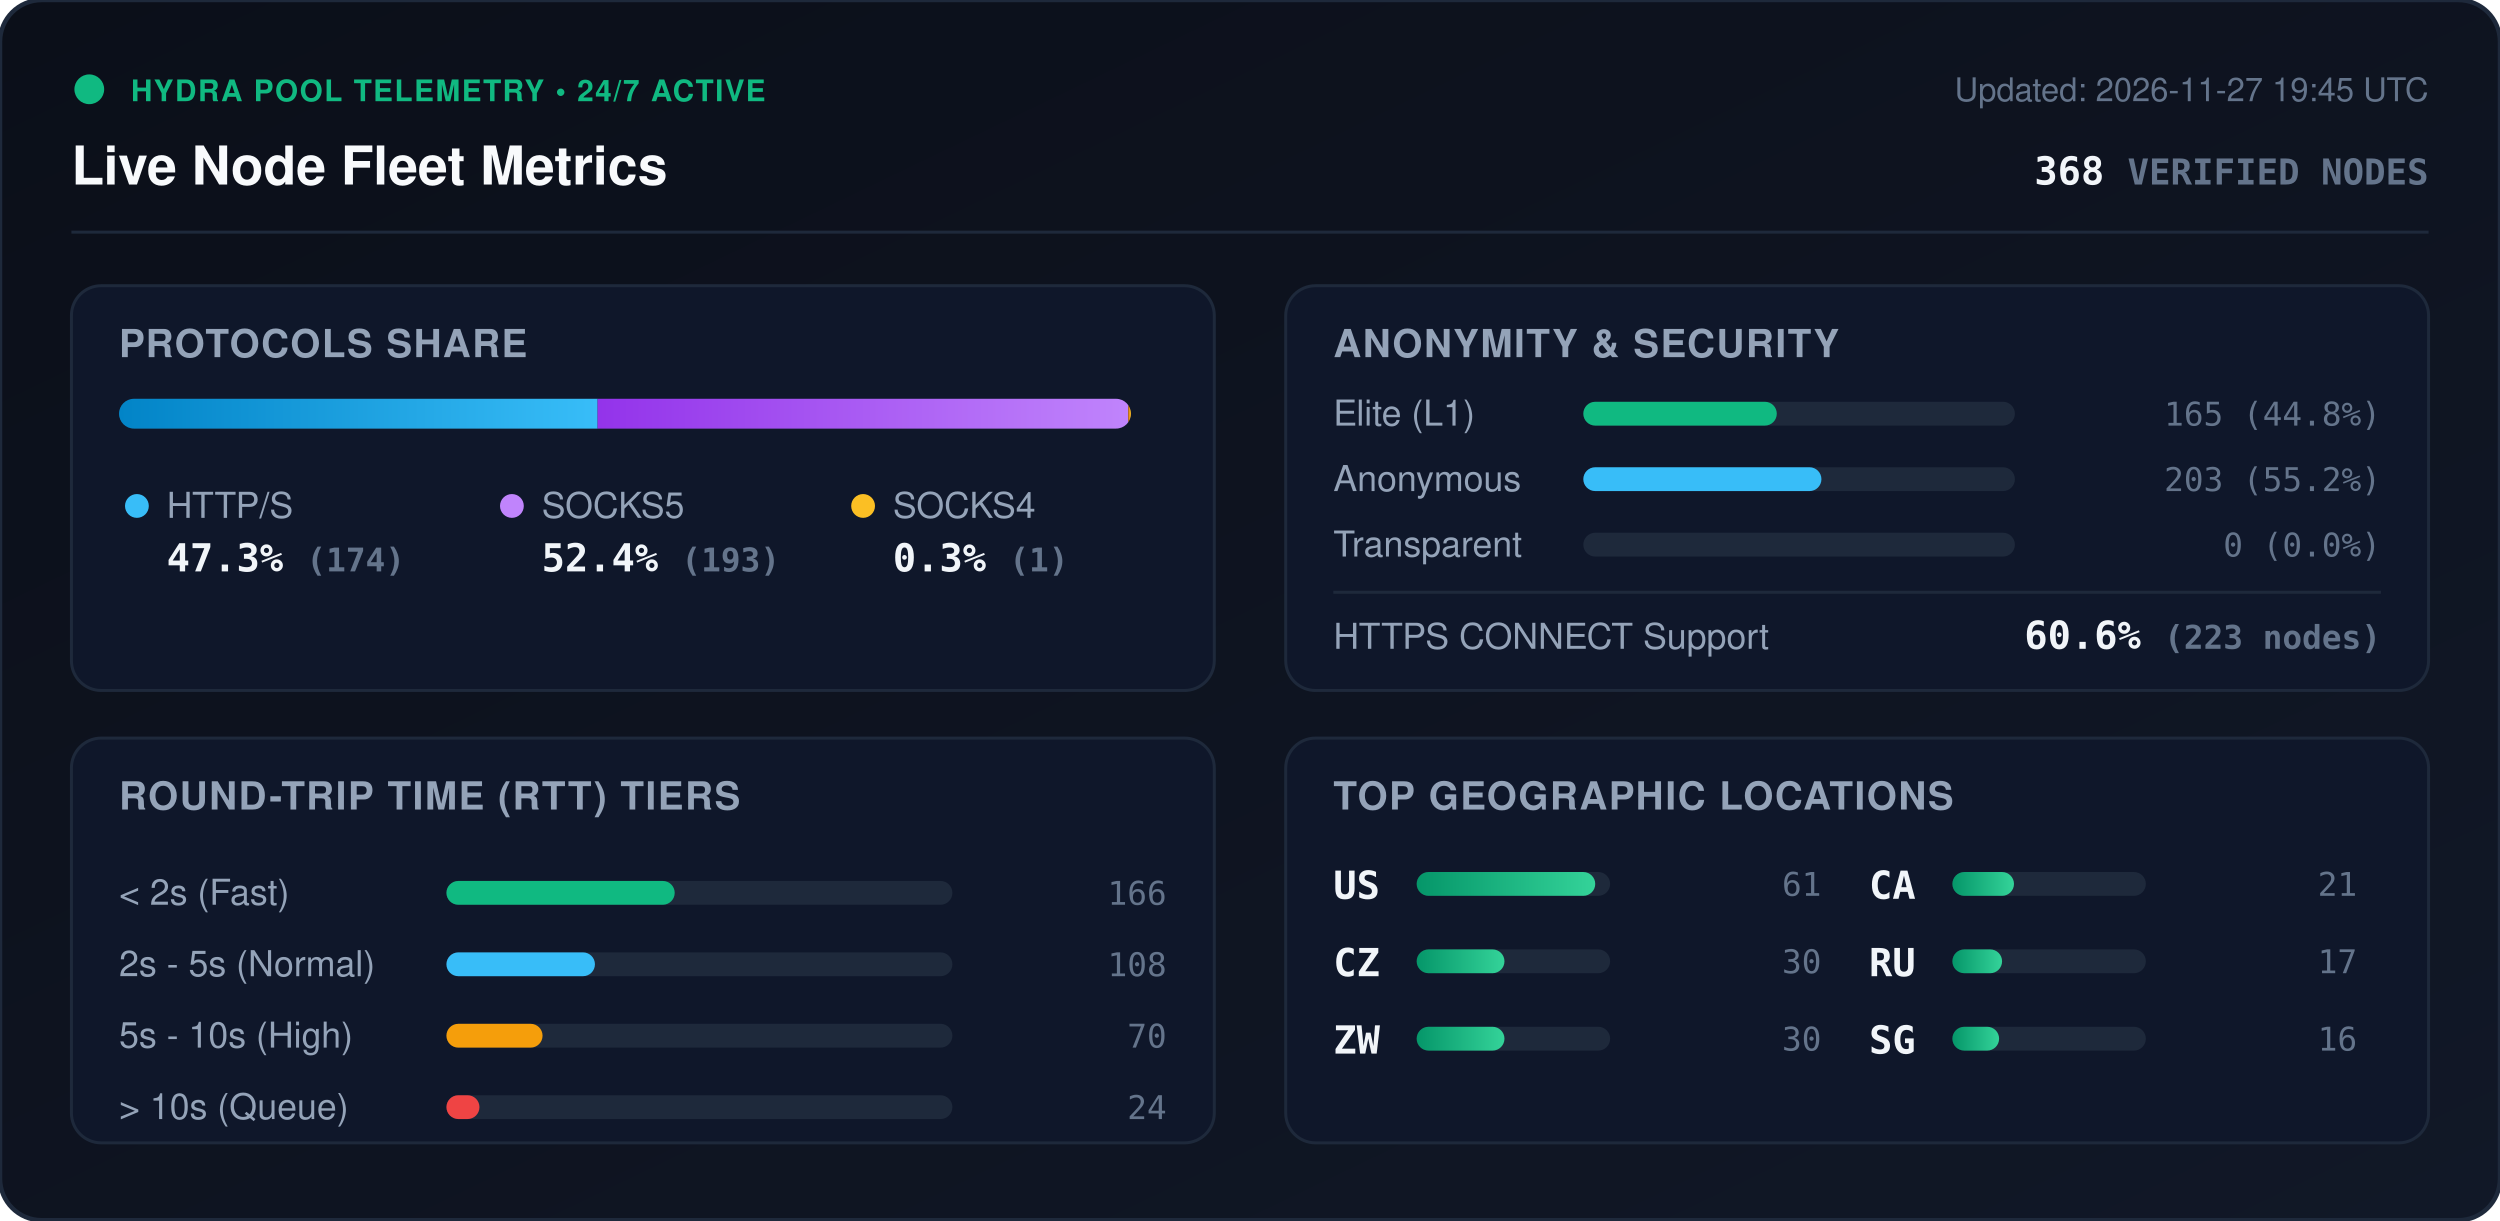
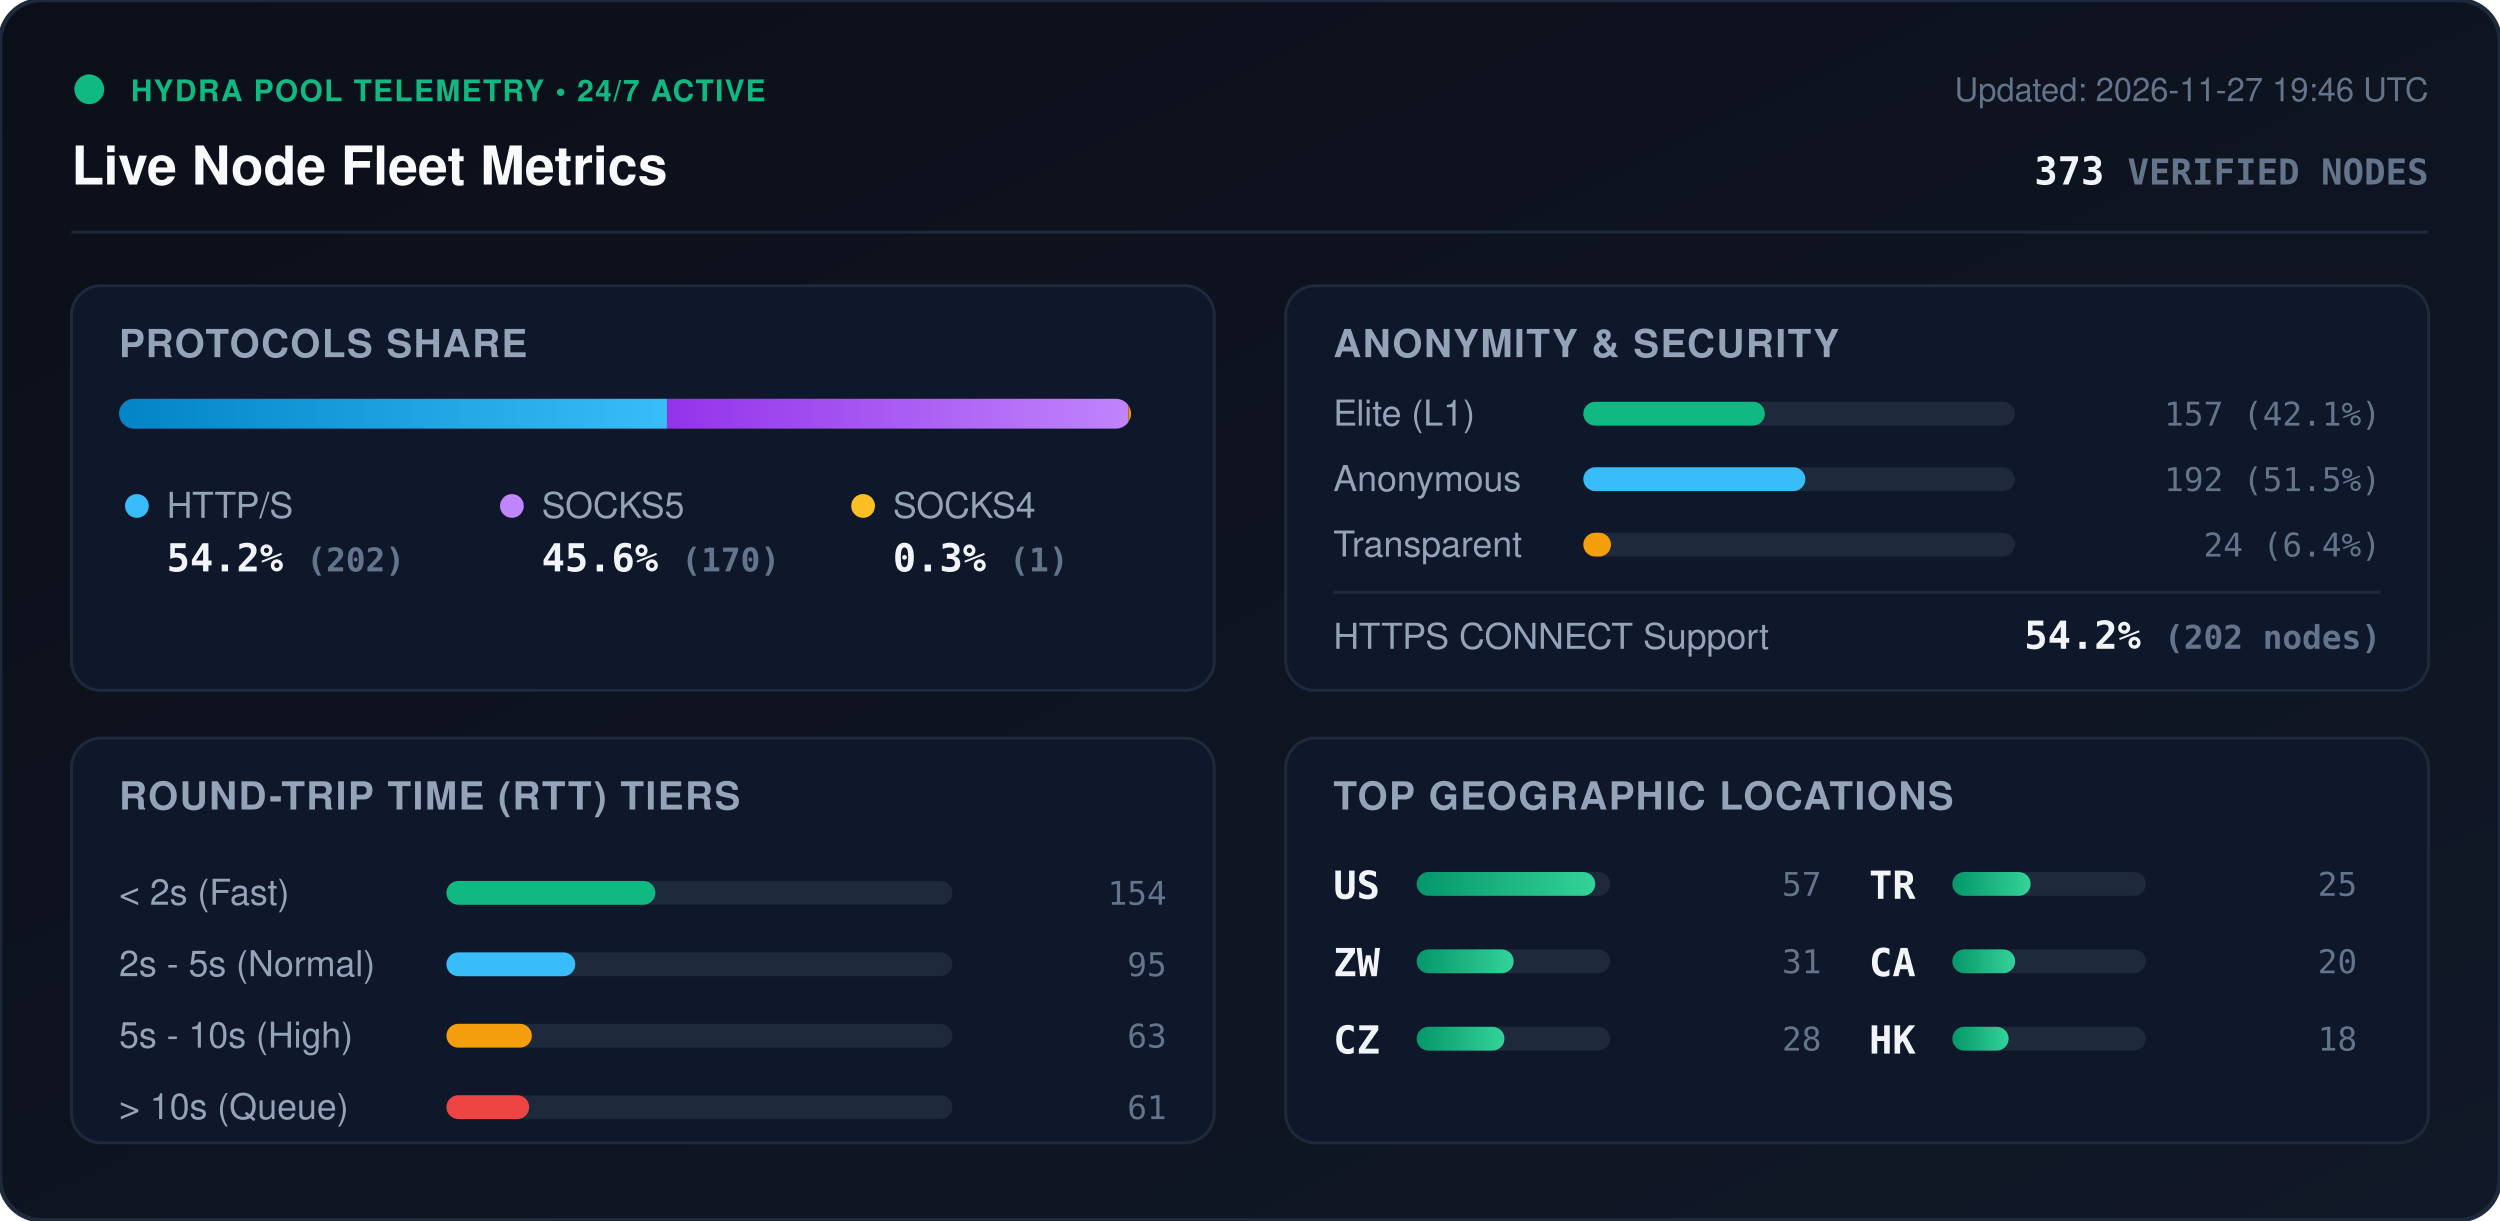
<svg xmlns="http://www.w3.org/2000/svg" viewBox="0 0 840 410" width="840" height="410" style="max-width: 100%; height: auto;">
  <defs>
    <linearGradient id="bg" x1="0%" y1="0%" x2="100%" y2="100%">
      <stop offset="0%" stop-color="#0b0f19" />
      <stop offset="100%" stop-color="#111827" />
    </linearGradient>
    <linearGradient id="bar-http" x1="0%" y1="0%" x2="100%" y2="0%">
      <stop offset="0%" stop-color="#0284c7" />
      <stop offset="100%" stop-color="#38bdf8" />
    </linearGradient>
    <linearGradient id="bar-socks5" x1="0%" y1="0%" x2="100%" y2="0%">
      <stop offset="0%" stop-color="#9333ea" />
      <stop offset="100%" stop-color="#c084fc" />
    </linearGradient>
    <linearGradient id="bar-socks4" x1="0%" y1="0%" x2="100%" y2="0%">
      <stop offset="0%" stop-color="#d97706" />
      <stop offset="100%" stop-color="#fbbf24" />
    </linearGradient>
    <linearGradient id="bar-green" x1="0%" y1="0%" x2="100%" y2="0%">
      <stop offset="0%" stop-color="#059669" />
      <stop offset="100%" stop-color="#34d399" />
    </linearGradient>
    <clipPath id="prog-track-clip">
      <rect width="340.0" height="10" rx="5" />
    </clipPath>
    <style>
      .title { font: 700 18px -apple-system, BlinkMacSystemFont, 'Segoe UI', Helvetica, Arial, sans-serif; fill: #f8fafc; }
      .sub { font: 500 11px -apple-system, BlinkMacSystemFont, 'Segoe UI', Helvetica, Arial, sans-serif; fill: #64748b; }
      .section-hdr { font: 600 13px -apple-system, BlinkMacSystemFont, 'Segoe UI', Helvetica, Arial, sans-serif; fill: #94a3b8; letter-spacing: 0.5px; }
      .metric-val { font: 700 13px -apple-system, BlinkMacSystemFont, 'Segoe UI', Helvetica, Arial, sans-serif; fill: #f1f5f9; }
      .metric-lbl { font: 500 12px -apple-system, BlinkMacSystemFont, 'Segoe UI', Helvetica, Arial, sans-serif; fill: #94a3b8; }
      .badge-txt { font: 700 10px -apple-system, BlinkMacSystemFont, 'Segoe UI', Helvetica, Arial, sans-serif; fill: #10b981; letter-spacing: 0.5px; }
      .mono { font-family: ui-monospace, SFMono-Regular, Menlo, Monaco, Consolas, monospace; }
      .pulse { animation: beacon 2s infinite ease-in-out; }
      @keyframes beacon { 0%, 100% { opacity: 1; } 50% { opacity: 0.35; } }
    </style>
  </defs>
  <rect width="840" height="410" rx="14" fill="url(#bg)" stroke="#1e293b" stroke-width="1.5" />
  <g transform="translate(24, 24)">
    <circle cx="6" cy="6" r="5" fill="#10b981" class="pulse" />
    <text x="20" y="10" class="badge-txt">HYDRA POOL TELEMETRY • 24/7 ACTIVE</text>
    <text x="0" y="38" class="title">Live Node Fleet Metrics</text>
-     <text x="792" y="10" text-anchor="end" class="sub">Updated: 2026-11-27 19:45 UTC</text>
-     <text x="792" y="38" text-anchor="end" class="metric-val mono" fill="#38bdf8">368 <tspan font-size="12" fill="#64748b">VERIFIED NODES</tspan>
+     <text x="792" y="10" text-anchor="end" class="sub">Updated: 2026-11-27 19:46 UTC</text>
+     <text x="792" y="38" text-anchor="end" class="metric-val mono" fill="#38bdf8">373 <tspan font-size="12" fill="#64748b">VERIFIED NODES</tspan>
    </text>
  </g>
  <line x1="24" y1="78" x2="816" y2="78" stroke="#1e293b" stroke-width="1" />
  <g transform="translate(24, 96)">
    <rect width="384" height="136" rx="10" fill="#0f172a" stroke="#1e293b" />
    <text x="16" y="24" class="section-hdr">PROTOCOLS SHARE</text>
    <g transform="translate(16, 38)">
      <rect width="340.0" height="10" rx="5" fill="#1e293b" />
      <g clip-path="url(#prog-track-clip)">
-         <rect x="0" width="160.8" height="10" fill="url(#bar-http)" />
-         <rect x="160.8" width="178.3" height="10" fill="url(#bar-socks5)" />
+         <rect x="0" width="184.1" height="10" fill="url(#bar-http)" />
+         <rect x="184.1" width="155.0" height="10" fill="url(#bar-socks5)" />
        <rect x="339.1" width="0.9" height="10" fill="url(#bar-socks4)" />
      </g>
    </g>
    <g transform="translate(16, 68)">
      <circle cx="6" cy="6" r="4" fill="#38bdf8" />
      <text x="16" y="10" class="metric-lbl">HTTP/S</text>
-       <text x="16" y="28" class="metric-val mono">47.3% <tspan font-size="11" fill="#64748b">(174)</tspan>
+       <text x="16" y="28" class="metric-val mono">54.2% <tspan font-size="11" fill="#64748b">(202)</tspan>
      </text>
      <circle cx="132" cy="6" r="4" fill="#c084fc" />
      <text x="142" y="10" class="metric-lbl">SOCKS5</text>
-       <text x="142" y="28" class="metric-val mono">52.4% <tspan font-size="11" fill="#64748b">(193)</tspan>
+       <text x="142" y="28" class="metric-val mono">45.6% <tspan font-size="11" fill="#64748b">(170)</tspan>
      </text>
      <circle cx="250" cy="6" r="4" fill="#fbbf24" />
      <text x="260" y="10" class="metric-lbl">SOCKS4</text>
      <text x="260" y="28" class="metric-val mono">0.3% <tspan font-size="11" fill="#64748b">(1)</tspan>
      </text>
    </g>
  </g>
  <g transform="translate(432, 96)">
    <rect width="384" height="136" rx="10" fill="#0f172a" stroke="#1e293b" />
    <text x="16" y="24" class="section-hdr">ANONYMITY &amp; SECURITY</text>
    <text x="16" y="47" class="metric-lbl">Elite (L1)</text>
    <rect x="100" y="39" width="145.0" height="8" rx="4" fill="#1e293b" />
-     <rect x="100" y="39" width="65.0" height="8" rx="4" fill="#10b981" />
-     <text x="368" y="47" text-anchor="end" class="mono sub" fill="#e2e8f0">165 (44.8%)</text>
+     <rect x="100" y="39" width="61.0" height="8" rx="4" fill="#10b981" />
+     <text x="368" y="47" text-anchor="end" class="mono sub" fill="#e2e8f0">157 (42.1%)</text>
    <text x="16" y="69" class="metric-lbl">Anonymous</text>
    <rect x="100" y="61" width="145.0" height="8" rx="4" fill="#1e293b" />
-     <rect x="100" y="61" width="80.0" height="8" rx="4" fill="#38bdf8" />
-     <text x="368" y="69" text-anchor="end" class="mono sub" fill="#e2e8f0">203 (55.2%)</text>
+     <rect x="100" y="61" width="74.6" height="8" rx="4" fill="#38bdf8" />
+     <text x="368" y="69" text-anchor="end" class="mono sub" fill="#e2e8f0">192 (51.5%)</text>
    <text x="16" y="91" class="metric-lbl">Transparent</text>
    <rect x="100" y="83" width="145.0" height="8" rx="4" fill="#1e293b" />
-     <rect x="100" y="83" width="0.0" height="8" rx="4" fill="#f59e0b" />
-     <text x="368" y="91" text-anchor="end" class="mono sub" fill="#e2e8f0">0 (0.0%)</text>
+     <rect x="100" y="83" width="9.3" height="8" rx="4" fill="#f59e0b" />
+     <text x="368" y="91" text-anchor="end" class="mono sub" fill="#e2e8f0">24 (6.4%)</text>
    <line x1="16" y1="103" x2="368" y2="103" stroke="#1e293b" stroke-width="1" />
    <text x="16" y="122" class="metric-lbl">HTTPS CONNECT Support</text>
-     <text x="368" y="122" text-anchor="end" class="metric-val mono" fill="#34d399">60.6% <tspan font-size="11" fill="#64748b">(223 nodes)</tspan>
+     <text x="368" y="122" text-anchor="end" class="metric-val mono" fill="#34d399">54.2% <tspan font-size="11" fill="#64748b">(202 nodes)</tspan>
    </text>
  </g>
  <g transform="translate(24, 248)">
    <rect width="384" height="136" rx="10" fill="#0f172a" stroke="#1e293b" />
    <text x="16" y="24" class="section-hdr">ROUND-TRIP TIME (RTT) TIERS</text>
    <g transform="translate(16, 42)">
      <text x="0" y="14" class="metric-lbl">&lt; 2s (Fast)</text>
      <rect x="110" y="6" width="170" height="8" rx="4" fill="#1e293b" />
-       <rect x="110" y="6" width="76.7" height="8" rx="4" fill="#10b981" />
-       <text x="352" y="14" text-anchor="end" class="mono sub">166</text>
+       <rect x="110" y="6" width="70.2" height="8" rx="4" fill="#10b981" />
+       <text x="352" y="14" text-anchor="end" class="mono sub">154</text>
      <text x="0" y="38" class="metric-lbl">2s - 5s (Normal)</text>
      <rect x="110" y="30" width="170" height="8" rx="4" fill="#1e293b" />
-       <rect x="110" y="30" width="49.9" height="8" rx="4" fill="#38bdf8" />
-       <text x="352" y="38" text-anchor="end" class="mono sub">108</text>
+       <rect x="110" y="30" width="43.3" height="8" rx="4" fill="#38bdf8" />
+       <text x="352" y="38" text-anchor="end" class="mono sub">95</text>
      <text x="0" y="62" class="metric-lbl">5s - 10s (High)</text>
      <rect x="110" y="54" width="170" height="8" rx="4" fill="#1e293b" />
-       <rect x="110" y="54" width="32.3" height="8" rx="4" fill="#f59e0b" />
-       <text x="352" y="62" text-anchor="end" class="mono sub">70</text>
+       <rect x="110" y="54" width="28.7" height="8" rx="4" fill="#f59e0b" />
+       <text x="352" y="62" text-anchor="end" class="mono sub">63</text>
      <text x="0" y="86" class="metric-lbl">&gt; 10s (Queue)</text>
      <rect x="110" y="78" width="170" height="8" rx="4" fill="#1e293b" />
-       <rect x="110" y="78" width="11.1" height="8" rx="4" fill="#ef4444" />
-       <text x="352" y="86" text-anchor="end" class="mono sub">24</text>
+       <rect x="110" y="78" width="27.8" height="8" rx="4" fill="#ef4444" />
+       <text x="352" y="86" text-anchor="end" class="mono sub">61</text>
    </g>
  </g>
  <g transform="translate(432, 248)">
    <rect width="384" height="136" rx="10" fill="#0f172a" stroke="#1e293b" />
    <text x="16" y="24" class="section-hdr">TOP GEOGRAPHIC LOCATIONS</text>
    <g transform="translate(16, 42)">
      <g transform="translate(0, 0)">
        <text x="0" y="12" class="mono metric-val" font-size="12">US</text>
        <rect x="28" y="3" width="65" height="8" rx="4" fill="#1e293b" />
        <rect x="28" y="3" width="60.0" height="8" rx="4" fill="url(#bar-green)" />
-         <text x="164" y="11" text-anchor="end" class="mono sub">61</text>
+         <text x="164" y="11" text-anchor="end" class="mono sub">57</text>
      </g>
      <g transform="translate(0, 26)">
+         <text x="0" y="12" class="mono metric-val" font-size="12">ZW</text>
+         <rect x="28" y="3" width="65" height="8" rx="4" fill="#1e293b" />
+         <rect x="28" y="3" width="32.6" height="8" rx="4" fill="url(#bar-green)" />
+         <text x="164" y="11" text-anchor="end" class="mono sub">31</text>
+       </g>
+       <g transform="translate(0, 52)">
        <text x="0" y="12" class="mono metric-val" font-size="12">CZ</text>
        <rect x="28" y="3" width="65" height="8" rx="4" fill="#1e293b" />
        <rect x="28" y="3" width="29.5" height="8" rx="4" fill="url(#bar-green)" />
-         <text x="164" y="11" text-anchor="end" class="mono sub">30</text>
-       </g>
-       <g transform="translate(0, 52)">
-         <text x="0" y="12" class="mono metric-val" font-size="12">ZW</text>
-         <rect x="28" y="3" width="65" height="8" rx="4" fill="#1e293b" />
-         <rect x="28" y="3" width="29.5" height="8" rx="4" fill="url(#bar-green)" />
-         <text x="164" y="11" text-anchor="end" class="mono sub">30</text>
+         <text x="164" y="11" text-anchor="end" class="mono sub">28</text>
      </g>
      <g transform="translate(180, 0)">
+         <text x="0" y="12" class="mono metric-val" font-size="12">TR</text>
+         <rect x="28" y="3" width="65" height="8" rx="4" fill="#1e293b" />
+         <rect x="28" y="3" width="26.3" height="8" rx="4" fill="url(#bar-green)" />
+         <text x="164" y="11" text-anchor="end" class="mono sub">25</text>
+       </g>
+       <g transform="translate(180, 26)">
        <text x="0" y="12" class="mono metric-val" font-size="12">CA</text>
        <rect x="28" y="3" width="65" height="8" rx="4" fill="#1e293b" />
-         <rect x="28" y="3" width="20.7" height="8" rx="4" fill="url(#bar-green)" />
-         <text x="164" y="11" text-anchor="end" class="mono sub">21</text>
-       </g>
-       <g transform="translate(180, 26)">
-         <text x="0" y="12" class="mono metric-val" font-size="12">RU</text>
-         <rect x="28" y="3" width="65" height="8" rx="4" fill="#1e293b" />
-         <rect x="28" y="3" width="16.7" height="8" rx="4" fill="url(#bar-green)" />
-         <text x="164" y="11" text-anchor="end" class="mono sub">17</text>
+         <rect x="28" y="3" width="21.1" height="8" rx="4" fill="url(#bar-green)" />
+         <text x="164" y="11" text-anchor="end" class="mono sub">20</text>
      </g>
      <g transform="translate(180, 52)">
-         <text x="0" y="12" class="mono metric-val" font-size="12">SG</text>
+         <text x="0" y="12" class="mono metric-val" font-size="12">HK</text>
        <rect x="28" y="3" width="65" height="8" rx="4" fill="#1e293b" />
-         <rect x="28" y="3" width="15.7" height="8" rx="4" fill="url(#bar-green)" />
-         <text x="164" y="11" text-anchor="end" class="mono sub">16</text>
+         <rect x="28" y="3" width="18.9" height="8" rx="4" fill="url(#bar-green)" />
+         <text x="164" y="11" text-anchor="end" class="mono sub">18</text>
      </g>
    </g>
  </g>
</svg>
